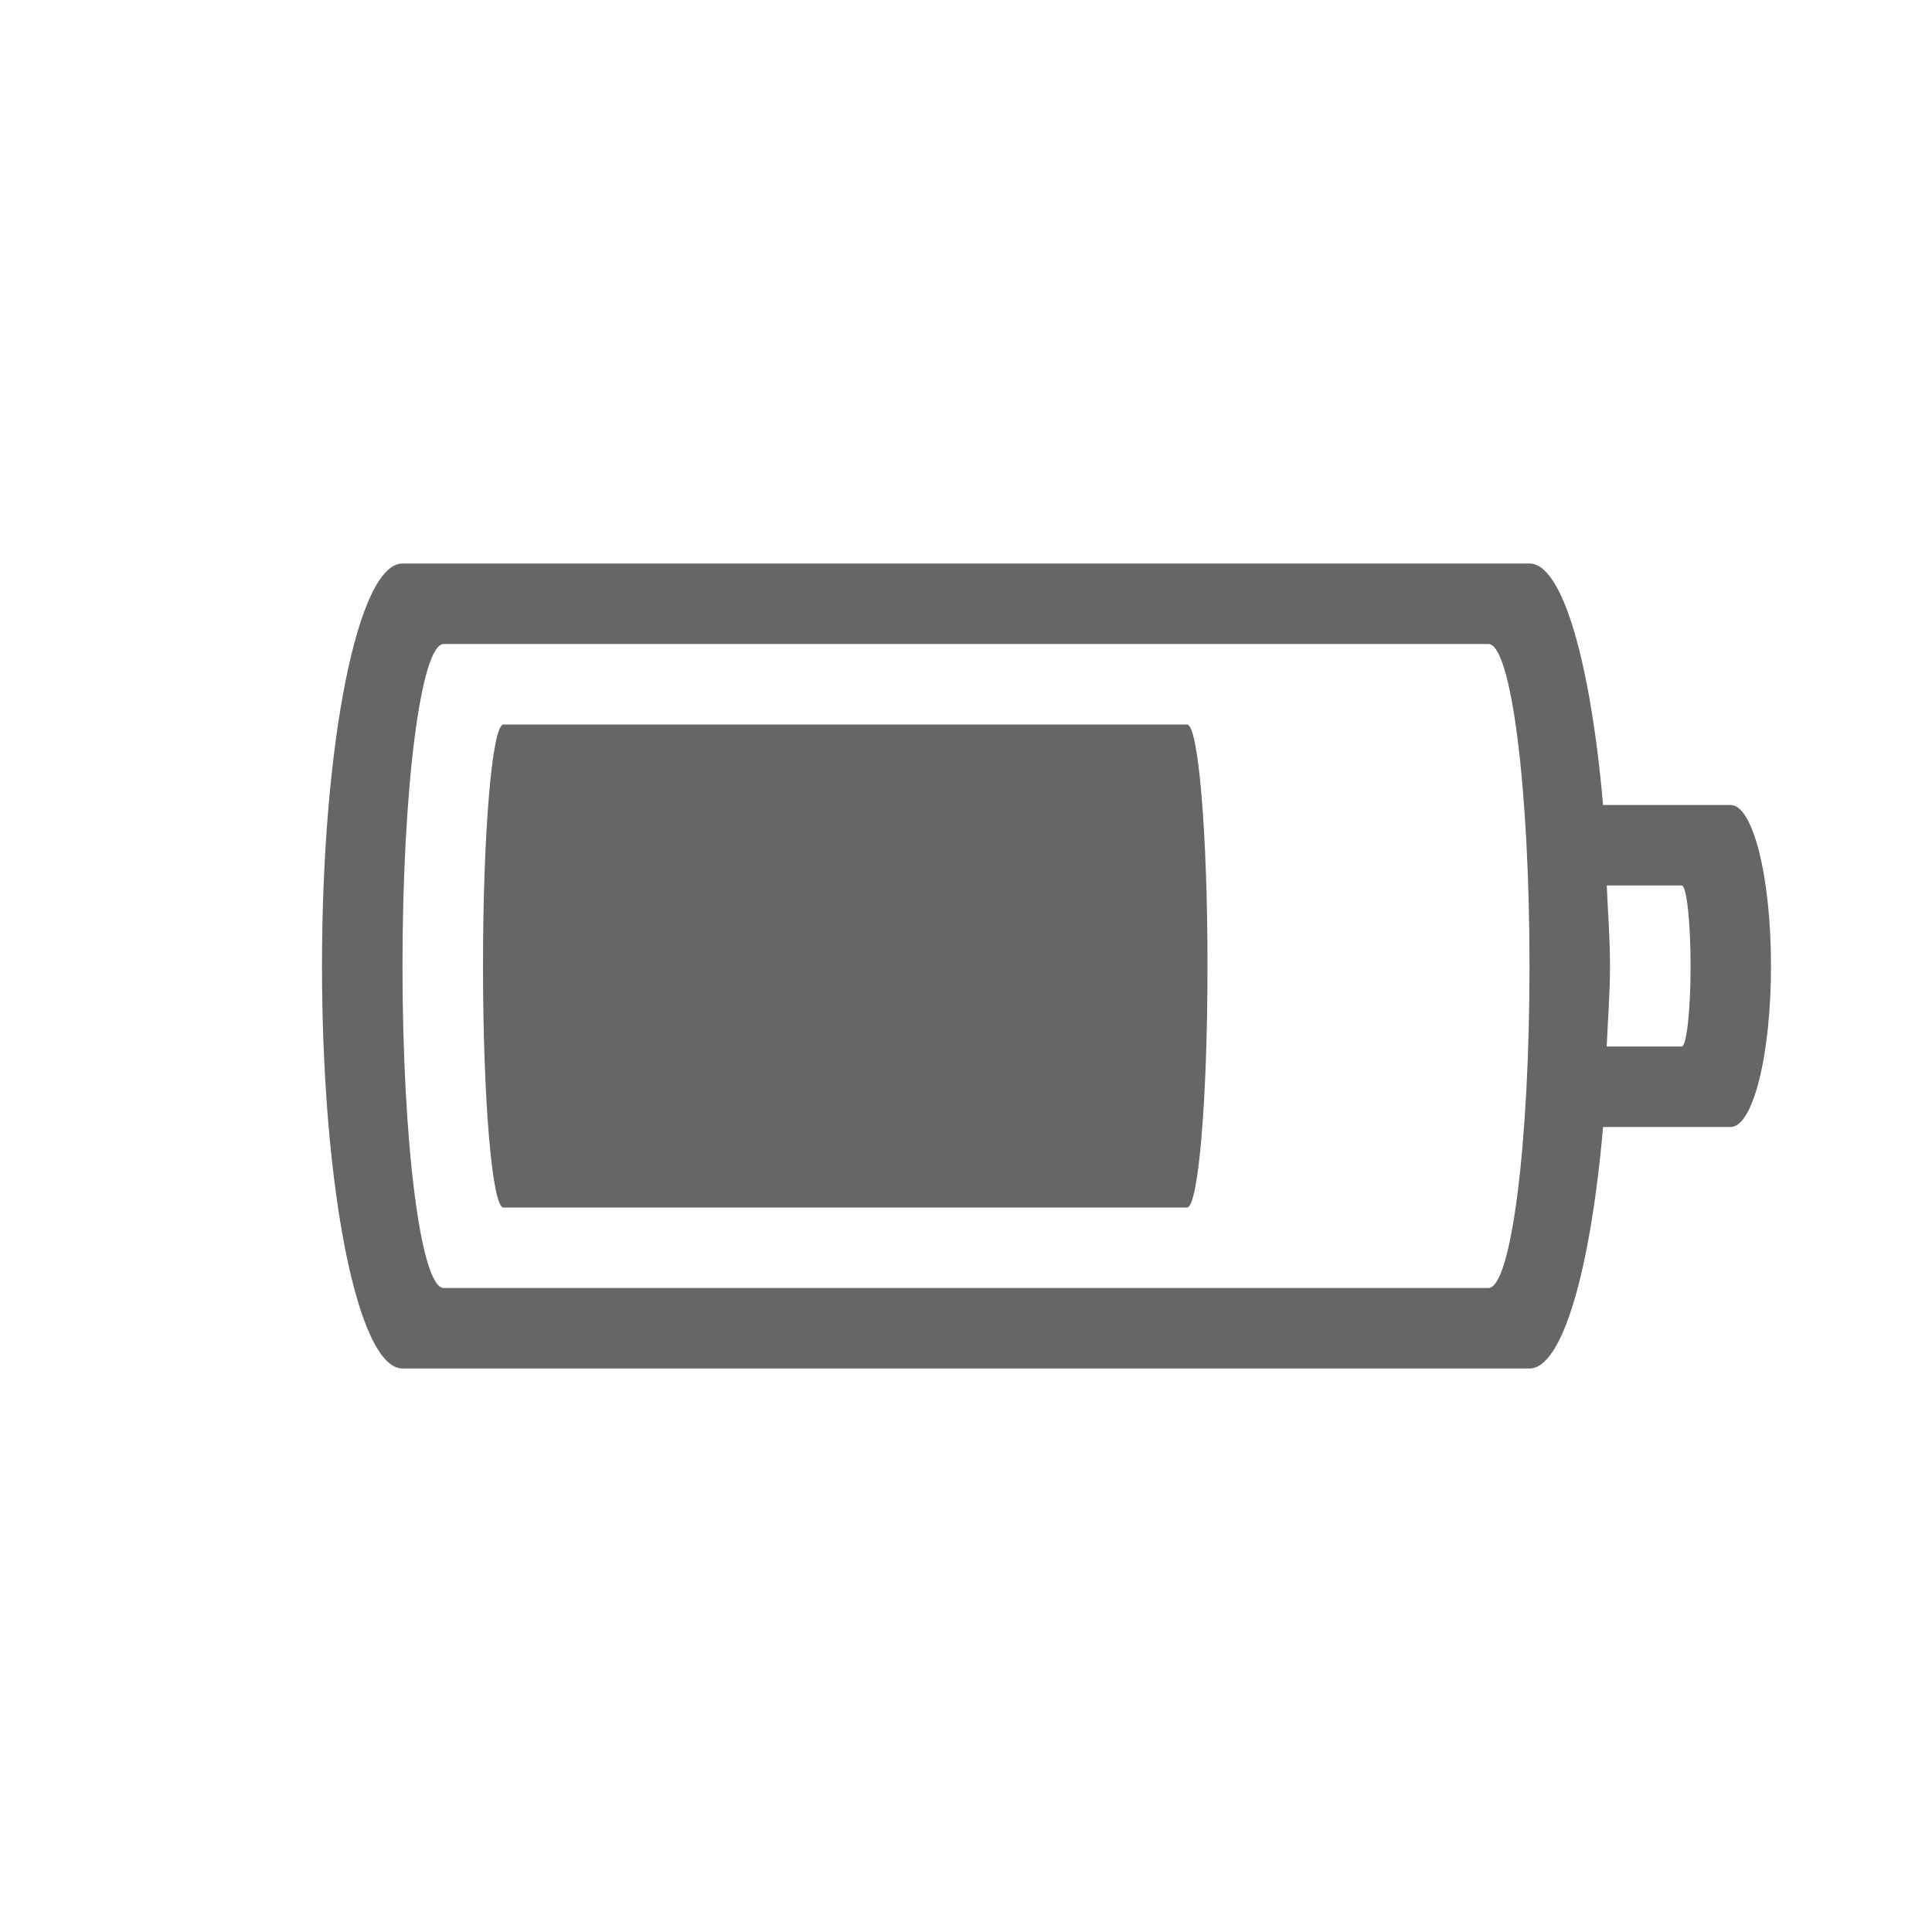
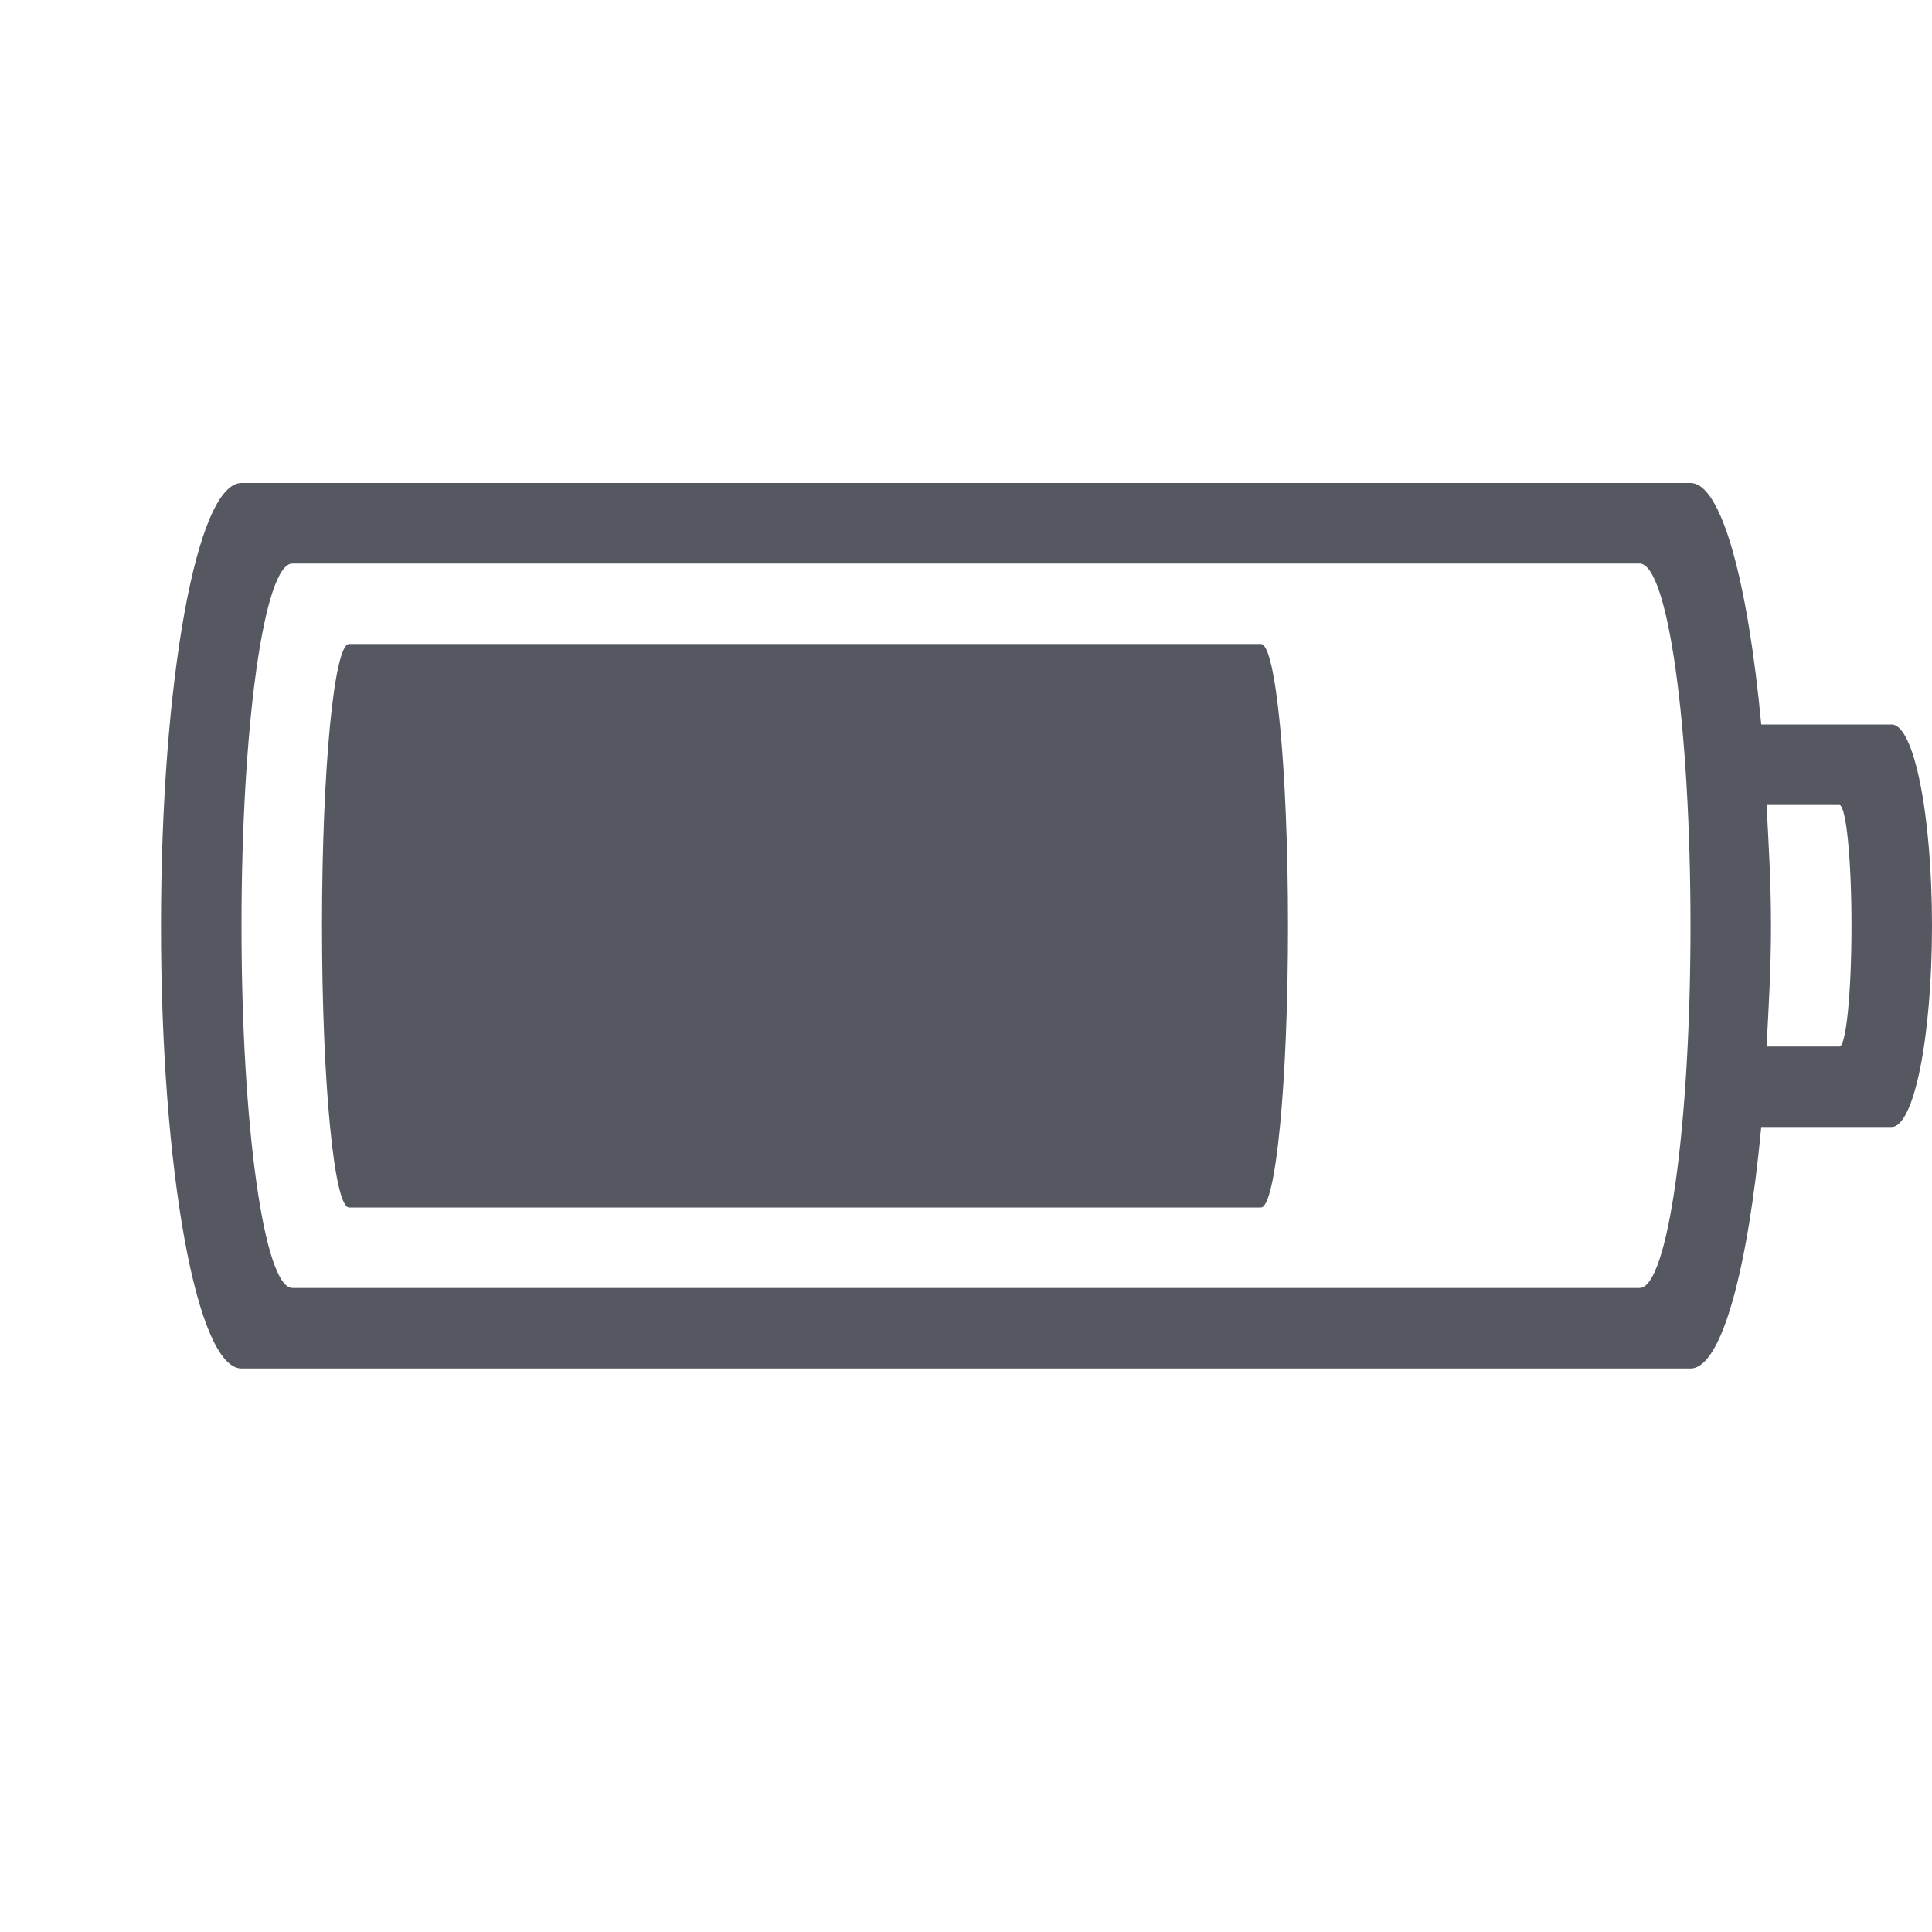
- <svg xmlns="http://www.w3.org/2000/svg" height="24" width="24">
-   <g transform="translate(-633 255)">
-     <path color="#bebebe" d="M638-248c-.554 0-1 2.23-1 5s.446 5 1 5h14c.411 0 .76-1.235.914-3h1.584c.278 0 .502-.892.502-2s-.224-2-.502-2h-1.584c-.154-1.765-.503-3-.914-3zm.512 1h12.977c.283 0 .511 1.784.511 4s-.228 4-.511 4h-12.977c-.283 0-.512-1.784-.512-4s.229-4 .512-4zm.742 1c-.14 0-.254 1.338-.254 3s.114 3 .254 3h8.492c.14 0 .254-1.338.254-3s-.114-3-.254-3zm13.705 2h.932c.06 0 .11.446.11 1s-.05 1-.11 1h-.932c.014-.334.041-.645.041-1s-.027-.666-.04-1z" fill="#666" overflow="visible" style="isolation:auto;mix-blend-mode:normal;marker:none" />
-   </g>
+ <svg xmlns="http://www.w3.org/2000/svg" height="24" width="24" version="1.1" id="svg8">
+   <defs id="defs12" />
+   <path id="rect851" style="font-variation-settings:normal;opacity:1;vector-effect:none;fill:#555761;fill-opacity:1;stroke-width:1;stroke-linecap:butt;stroke-linejoin:miter;stroke-miterlimit:4;stroke-dasharray:none;stroke-dashoffset:0;stroke-opacity:0.5;stop-color:#000000;stop-opacity:1" d="M 3,6 C 2.446,6 2,8.453 2,11.5 2,14.547 2.446,17 3,17 h 18 c 0.387,0 0.713,-1.237 0.879,-3 h 1.619 C 23.776,14 24,12.885 24,11.5 24,10.115 23.776,9 23.498,9 H 21.879 C 21.713,7.237 21.387,6 21,6 Z M 3.633,7 H 20.367 C 20.718,7 21,9.007 21,11.5 21,13.993 20.718,16 20.367,16 H 3.633 C 3.282,16 3,13.993 3,11.5 3,9.007 3.282,7 3.633,7 Z m 0.703,1 C 4.15,8 4,9.561 4,11.5 4,13.439 4.15,15 4.336,15 H 15.664 C 15.85,15 16,13.439 16,11.5 16,9.561 15.85,8 15.664,8 Z m 17.609,2 h 0.904 C 22.933,10 23,10.669 23,11.5 23,12.331 22.933,13 22.85,13 H 21.945 C 21.971,12.513 22,12.033 22,11.5 22,10.967 21.971,10.487 21.945,10 Z" />
</svg>
